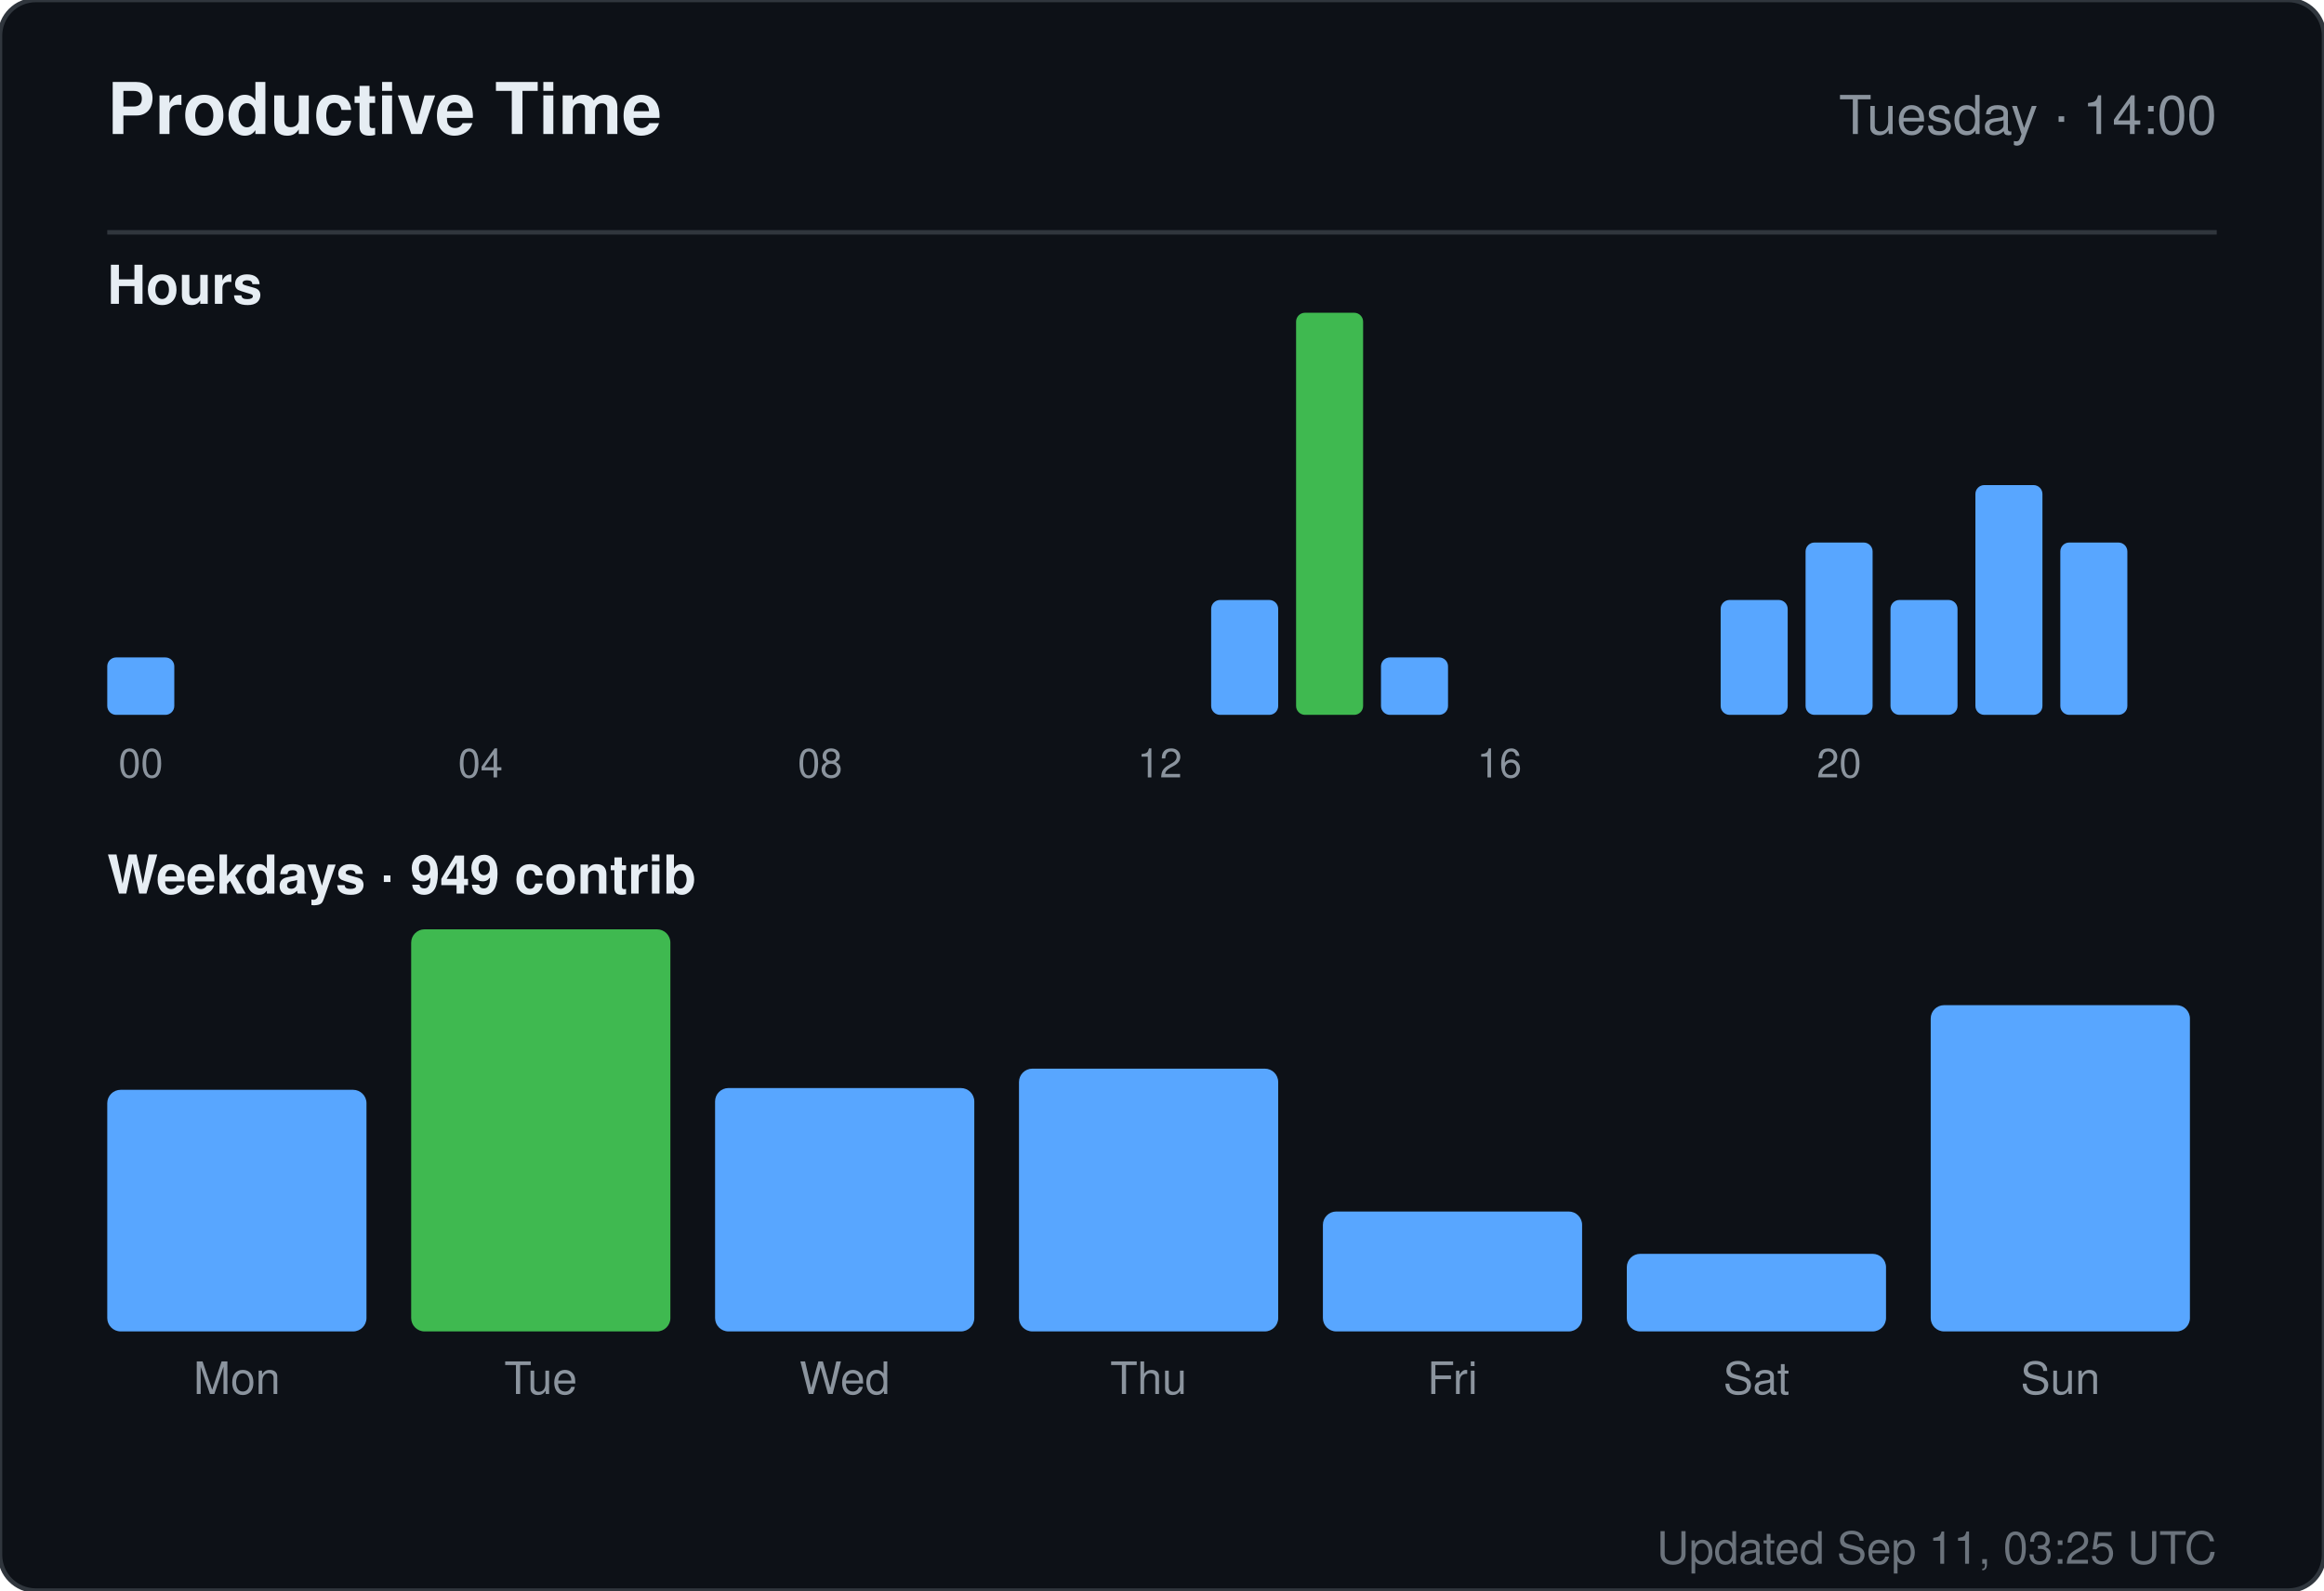
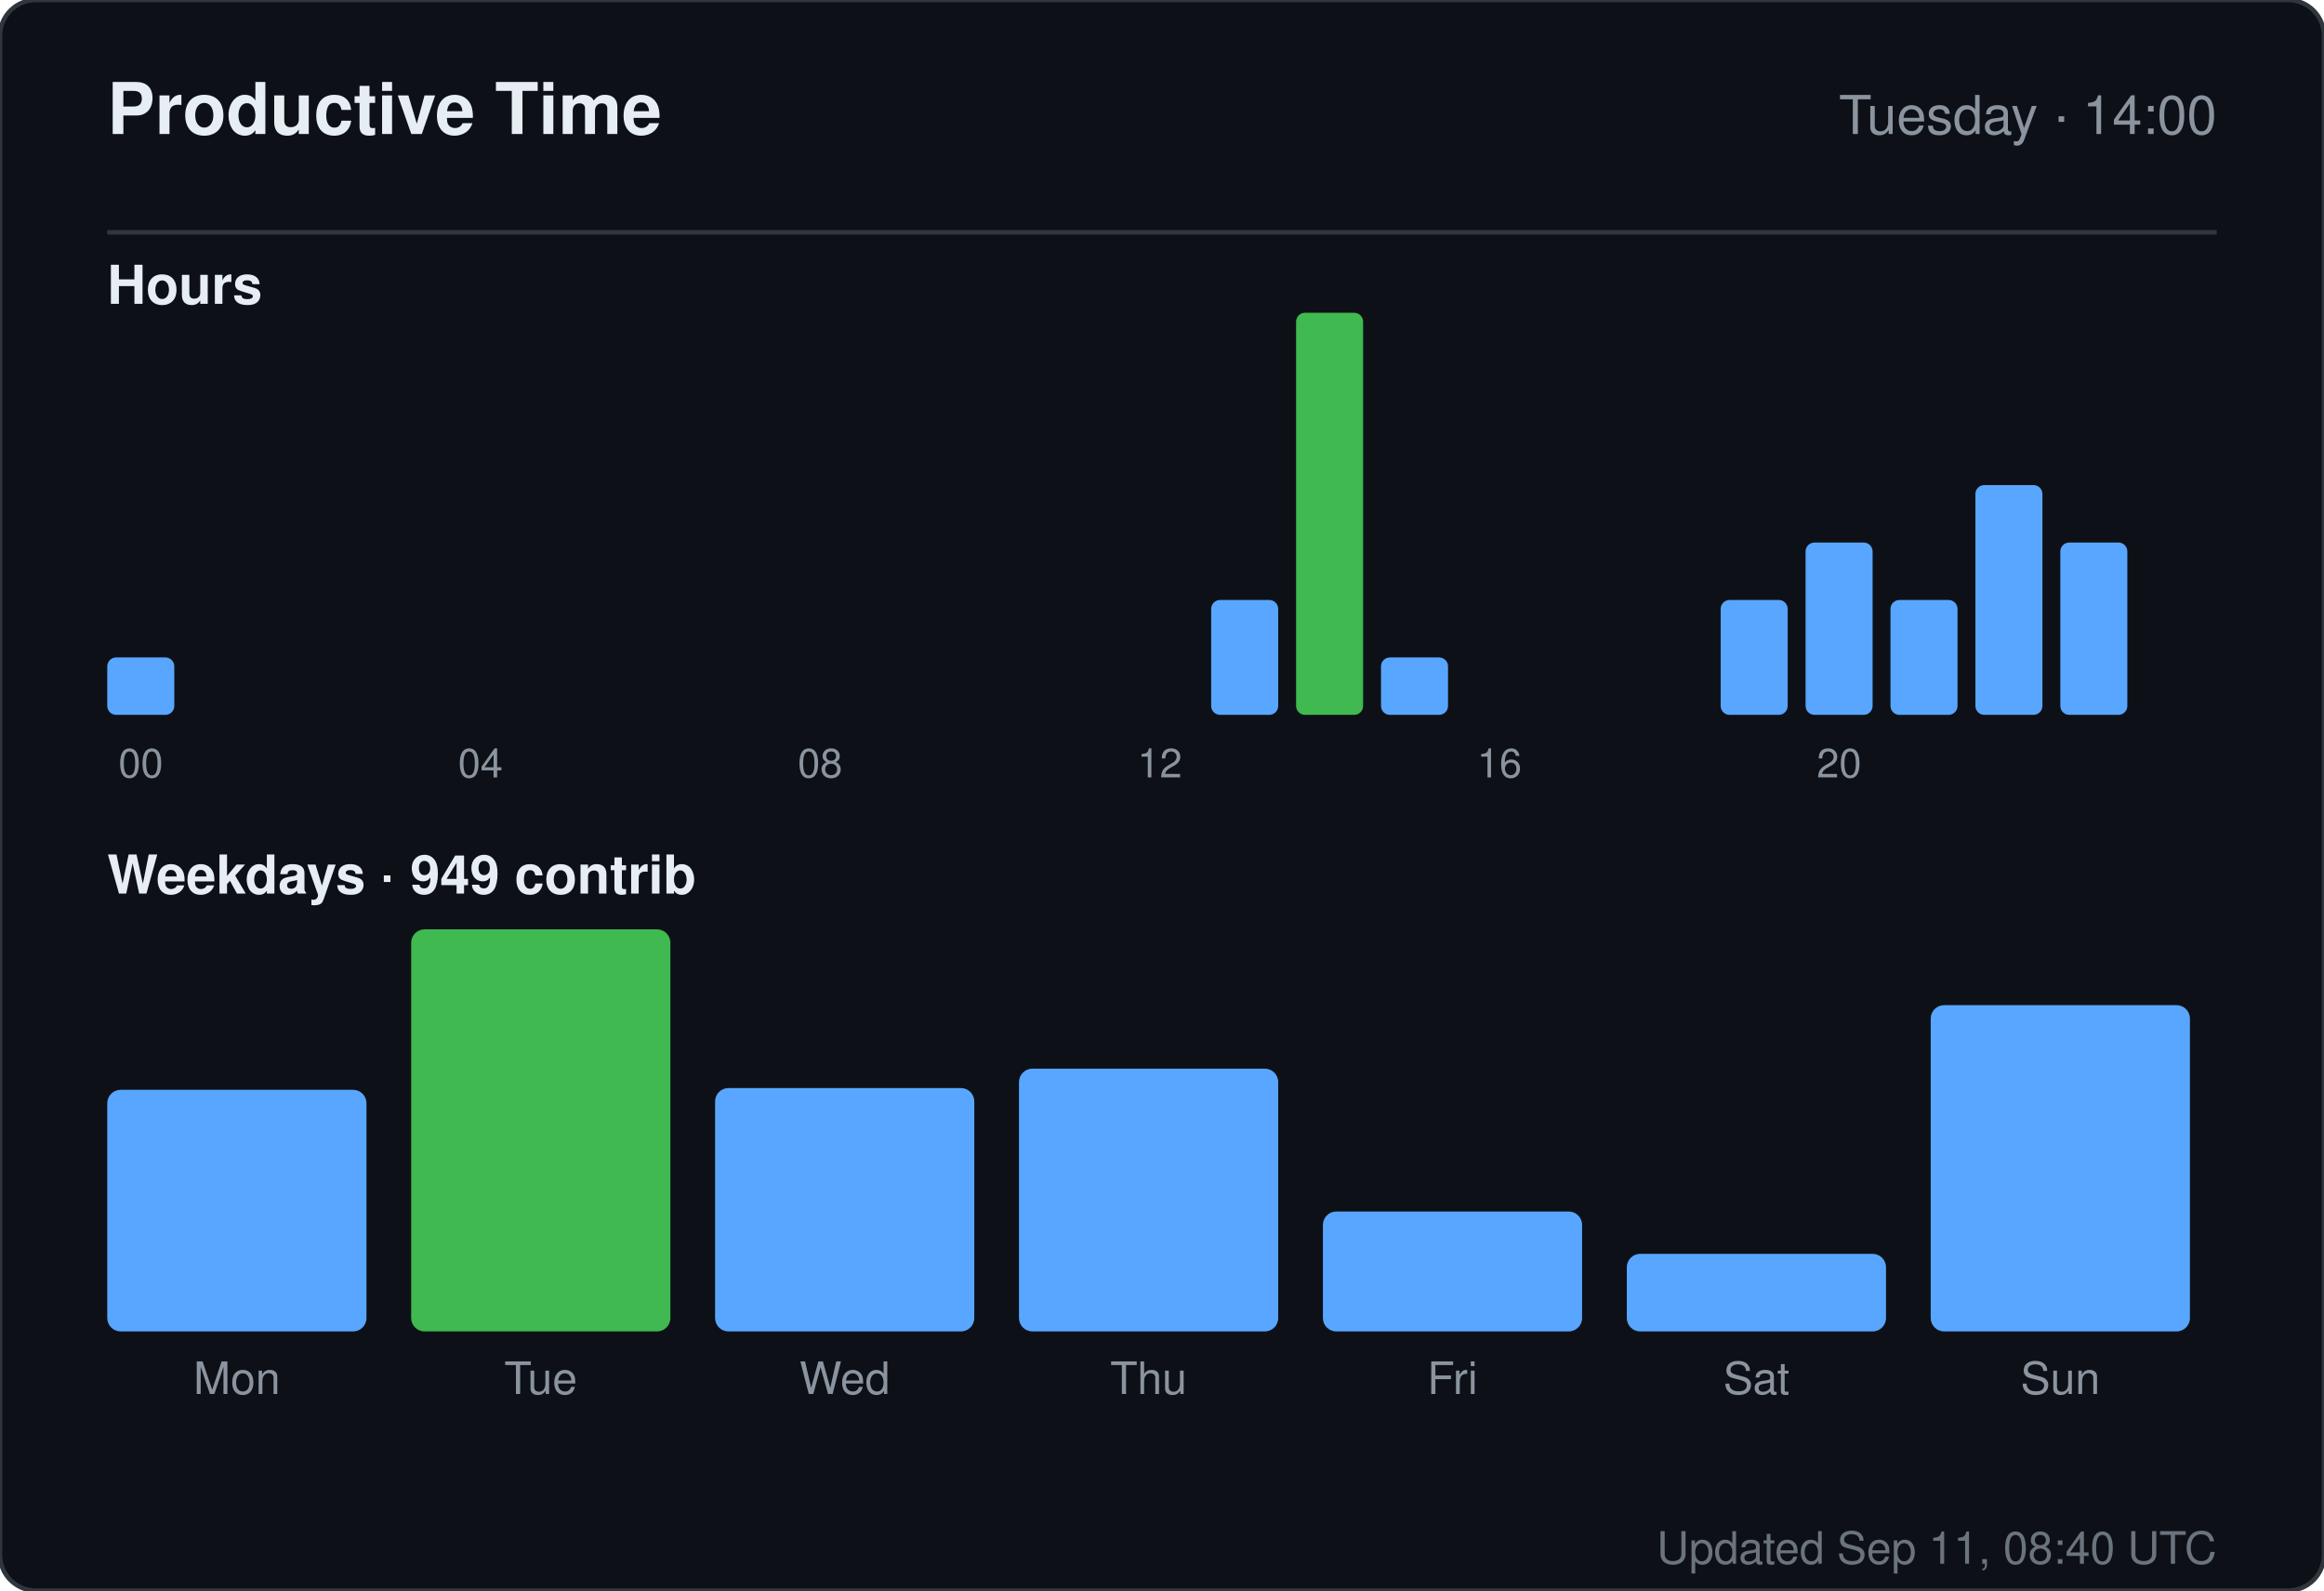
<svg xmlns="http://www.w3.org/2000/svg" width="520" height="356" viewBox="0 0 520 356" role="img" aria-label="Productive time for sandiirawan12">
  <rect width="520" height="356" rx="8" fill="#0d1117" stroke="#30363d" />
  <g font-family="-apple-system, BlinkMacSystemFont, Segoe UI, Helvetica, Arial, sans-serif">
    <text x="24" y="30" fill="#e6edf3" font-size="16" font-weight="700">Productive Time</text>
    <text x="496" y="30" fill="#8b949e" font-size="12" text-anchor="end">Tuesday · 14:00</text>
    <line x1="24" y1="52" x2="496" y2="52" stroke="#30363d" />
    <text x="24" y="68" fill="#e6edf3" font-size="12" font-weight="600">Hours</text>
    <rect x="24" y="147.143" width="15" height="12.857" rx="2" fill="#58a6ff" />
    <text x="31.5" y="174" fill="#8b949e" font-size="9" text-anchor="middle">00</text>
    <rect x="43" y="160" width="15" height="0" rx="2" fill="#58a6ff" />
    <rect x="62" y="160" width="15" height="0" rx="2" fill="#58a6ff" />
    <rect x="81" y="160" width="15" height="0" rx="2" fill="#58a6ff" />
    <rect x="100" y="160" width="15" height="0" rx="2" fill="#58a6ff" />
    <text x="107.5" y="174" fill="#8b949e" font-size="9" text-anchor="middle">04</text>
    <rect x="119" y="160" width="15" height="0" rx="2" fill="#58a6ff" />
    <rect x="138" y="160" width="15" height="0" rx="2" fill="#58a6ff" />
    <rect x="157" y="160" width="15" height="0" rx="2" fill="#58a6ff" />
    <rect x="176" y="160" width="15" height="0" rx="2" fill="#58a6ff" />
    <text x="183.5" y="174" fill="#8b949e" font-size="9" text-anchor="middle">08</text>
    <rect x="195" y="160" width="15" height="0" rx="2" fill="#58a6ff" />
    <rect x="214" y="160" width="15" height="0" rx="2" fill="#58a6ff" />
    <rect x="233" y="160" width="15" height="0" rx="2" fill="#58a6ff" />
    <rect x="252" y="160" width="15" height="0" rx="2" fill="#58a6ff" />
    <text x="259.5" y="174" fill="#8b949e" font-size="9" text-anchor="middle">12</text>
    <rect x="271" y="134.286" width="15" height="25.714" rx="2" fill="#58a6ff" />
    <rect x="290" y="70" width="15" height="90" rx="2" fill="#3fb950" />
    <rect x="309" y="147.143" width="15" height="12.857" rx="2" fill="#58a6ff" />
    <rect x="328" y="160" width="15" height="0" rx="2" fill="#58a6ff" />
    <text x="335.5" y="174" fill="#8b949e" font-size="9" text-anchor="middle">16</text>
    <rect x="347" y="160" width="15" height="0" rx="2" fill="#58a6ff" />
    <rect x="366" y="160" width="15" height="0" rx="2" fill="#58a6ff" />
    <rect x="385" y="134.286" width="15" height="25.714" rx="2" fill="#58a6ff" />
    <rect x="404" y="121.429" width="15" height="38.571" rx="2" fill="#58a6ff" />
    <text x="411.5" y="174" fill="#8b949e" font-size="9" text-anchor="middle">20</text>
    <rect x="423" y="134.286" width="15" height="25.714" rx="2" fill="#58a6ff" />
    <rect x="442" y="108.571" width="15" height="51.429" rx="2" fill="#58a6ff" />
    <rect x="461" y="121.429" width="15" height="38.571" rx="2" fill="#58a6ff" />
    <text x="24" y="200" fill="#e6edf3" font-size="12" font-weight="600">Weekdays · 949 contrib</text>
    <rect x="24" y="243.921" width="58" height="54.079" rx="3" fill="#58a6ff" />
    <text x="53" y="312" fill="#8b949e" font-size="10" text-anchor="middle">Mon</text>
    <rect x="92" y="208" width="58" height="90" rx="3" fill="#3fb950" />
    <text x="121" y="312" fill="#8b949e" font-size="10" text-anchor="middle">Tue</text>
    <rect x="160" y="243.526" width="58" height="54.474" rx="3" fill="#58a6ff" />
    <text x="189" y="312" fill="#8b949e" font-size="10" text-anchor="middle">Wed</text>
    <rect x="228" y="239.184" width="58" height="58.816" rx="3" fill="#58a6ff" />
    <text x="257" y="312" fill="#8b949e" font-size="10" text-anchor="middle">Thu</text>
    <rect x="296" y="271.158" width="58" height="26.842" rx="3" fill="#58a6ff" />
    <text x="325" y="312" fill="#8b949e" font-size="10" text-anchor="middle">Fri</text>
    <rect x="364" y="280.632" width="58" height="17.368" rx="3" fill="#58a6ff" />
    <text x="393" y="312" fill="#8b949e" font-size="10" text-anchor="middle">Sat</text>
    <rect x="432" y="224.974" width="58" height="73.026" rx="3" fill="#58a6ff" />
    <text x="461" y="312" fill="#8b949e" font-size="10" text-anchor="middle">Sun</text>
-     <text x="496" y="350" fill="#8b949e" font-size="10" text-anchor="end" opacity="0.75">Updated Sep 11, 03:25 UTC</text>
+     <text x="496" y="350" fill="#8b949e" font-size="10" text-anchor="end" opacity="0.75">Updated Sep 11, 08:40 UTC</text>
  </g>
</svg>
